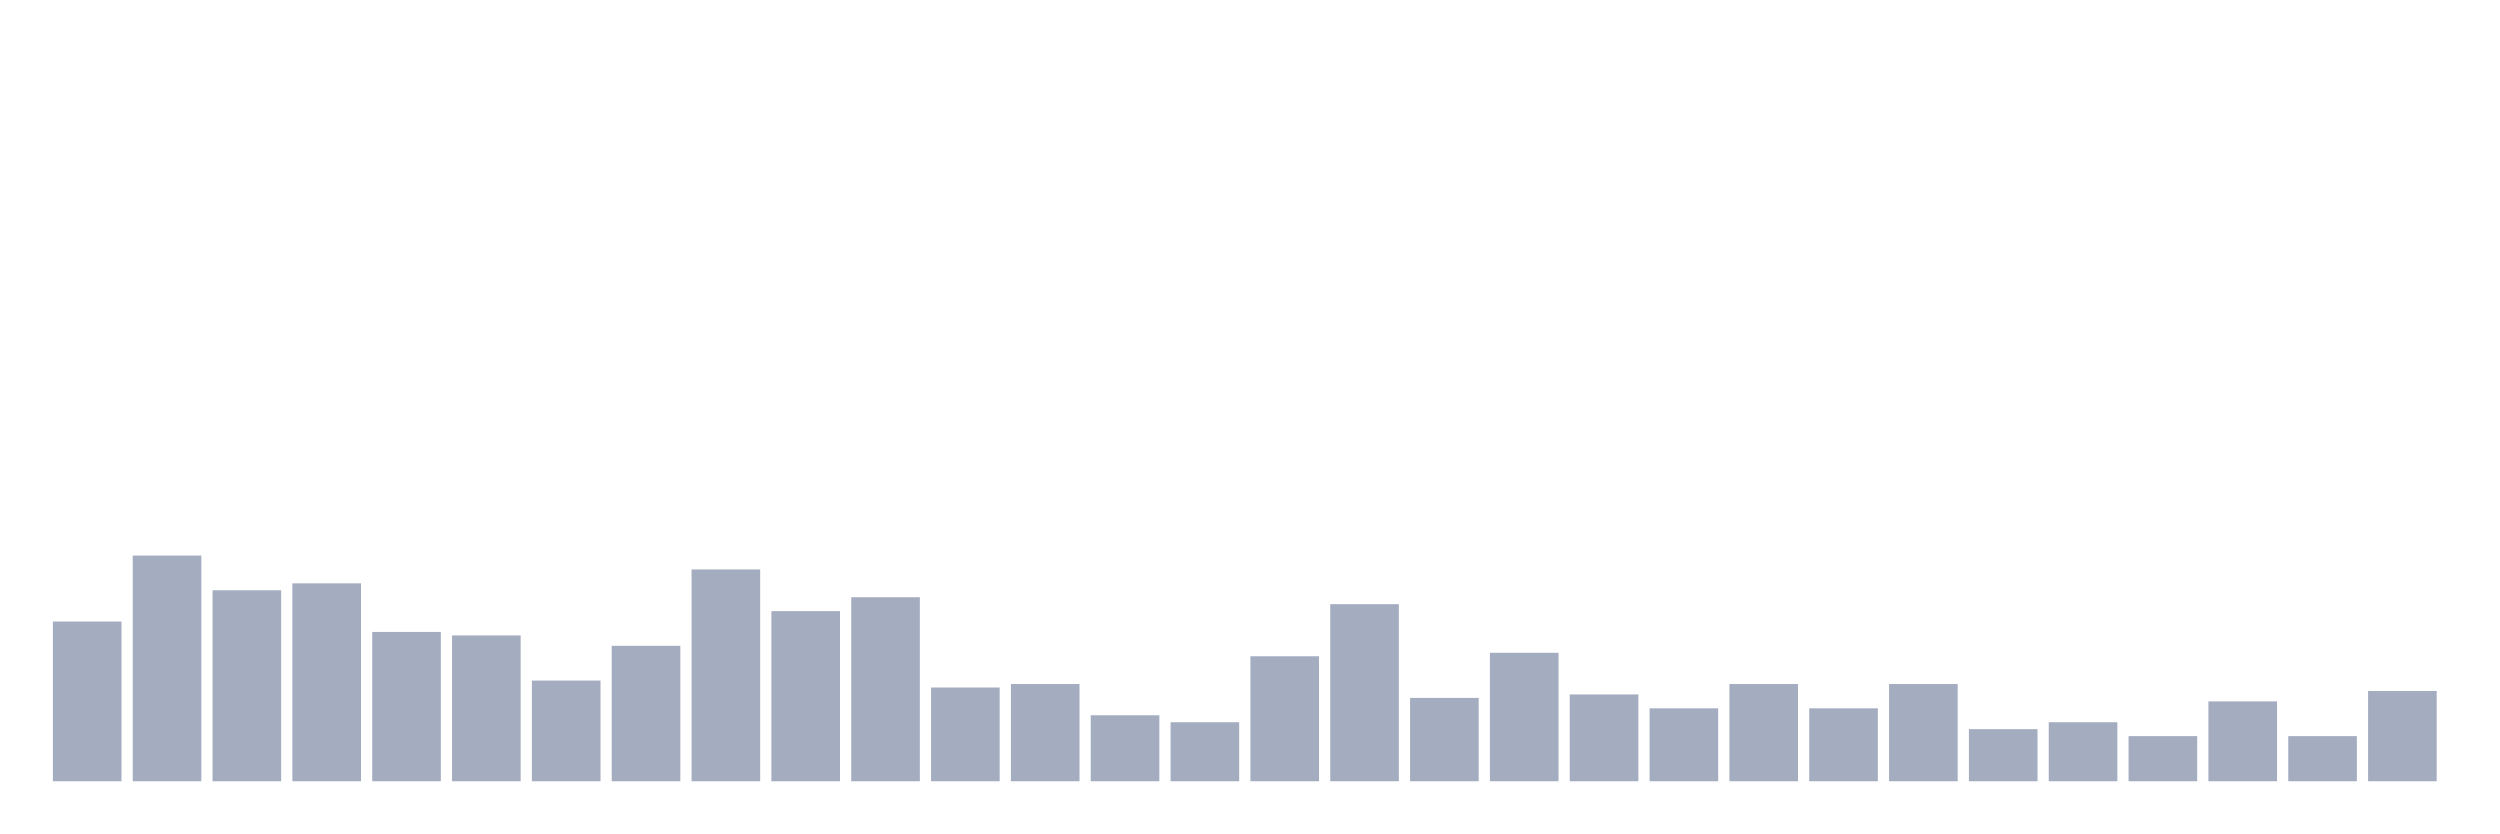
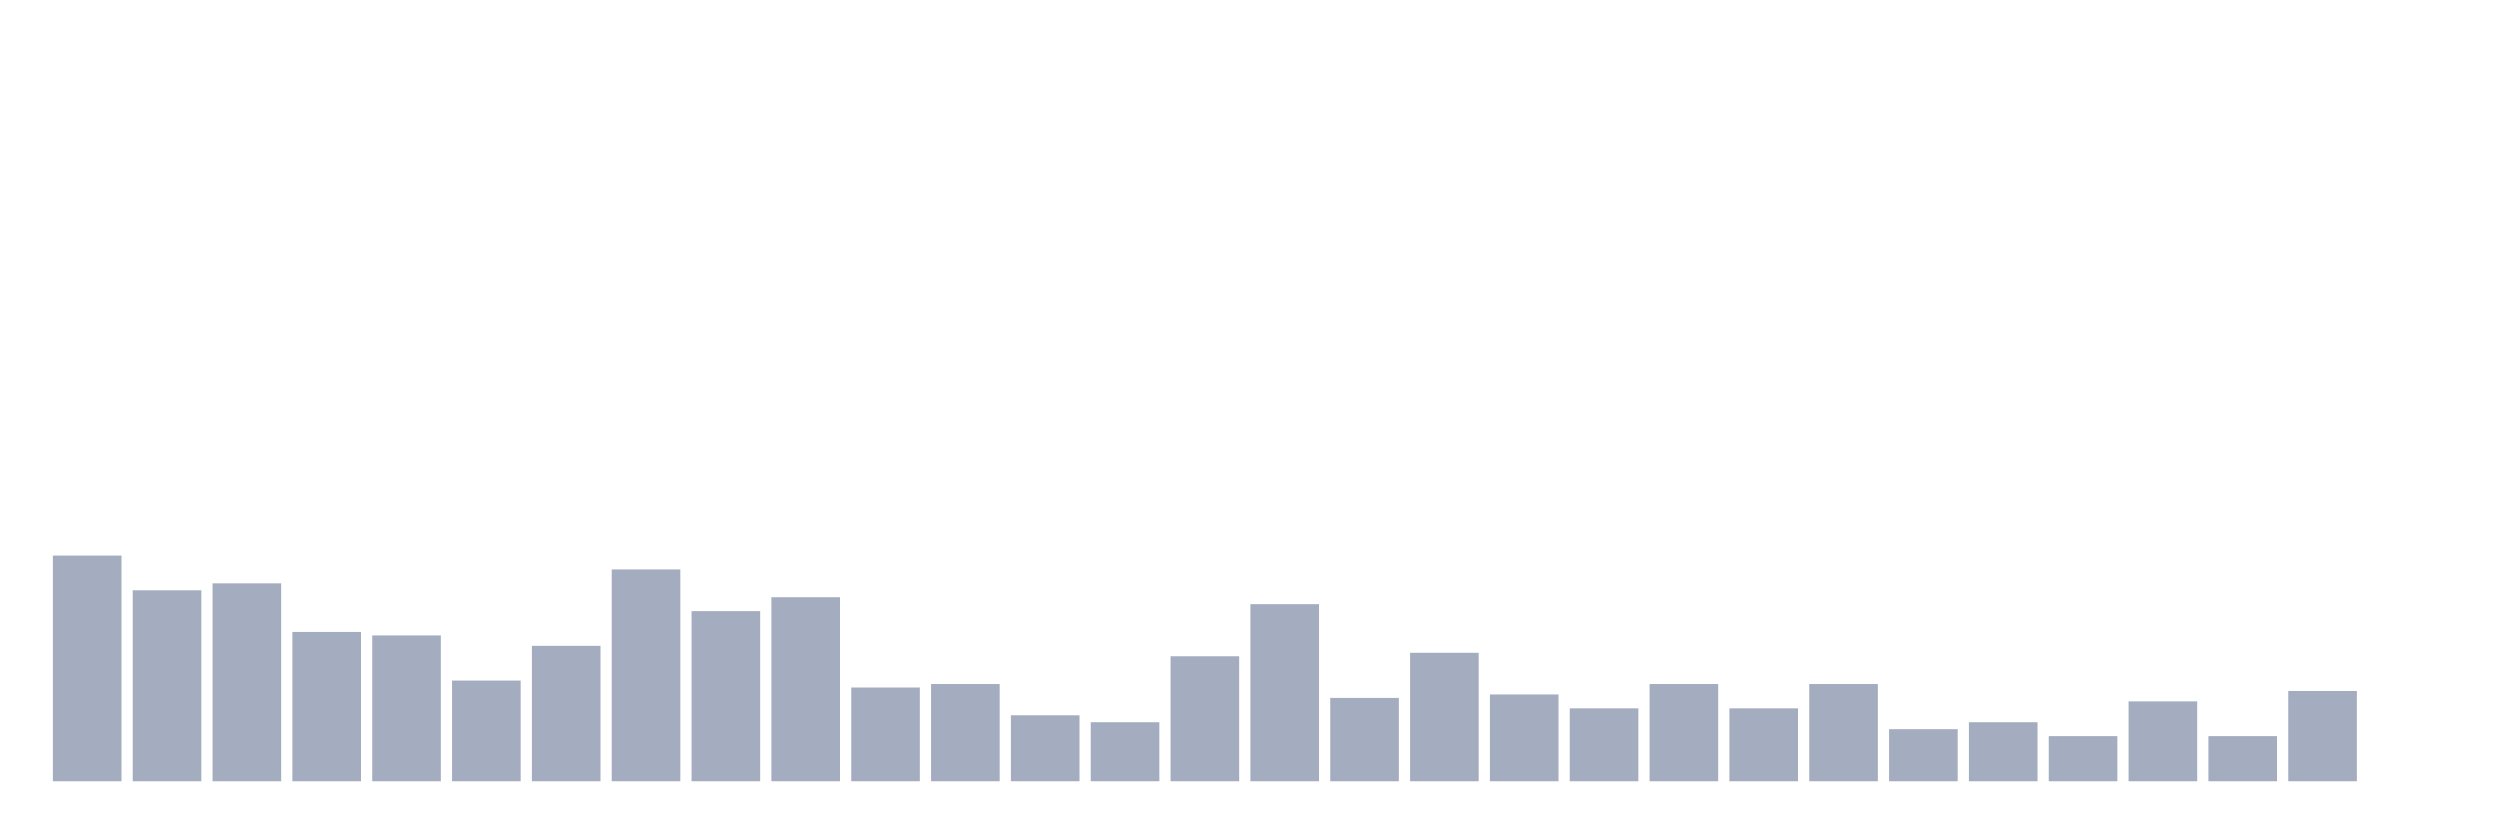
<svg xmlns="http://www.w3.org/2000/svg" viewBox="0 0 480 160">
  <g transform="translate(10,10)">
-     <rect class="bar" x="0.153" width="13.175" y="109.333" height="30.667" fill="rgb(164,173,192)" />
-     <rect class="bar" x="15.482" width="13.175" y="96.667" height="43.333" fill="rgb(164,173,192)" />
-     <rect class="bar" x="30.81" width="13.175" y="103.333" height="36.667" fill="rgb(164,173,192)" />
-     <rect class="bar" x="46.138" width="13.175" y="102" height="38" fill="rgb(164,173,192)" />
-     <rect class="bar" x="61.466" width="13.175" y="111.333" height="28.667" fill="rgb(164,173,192)" />
-     <rect class="bar" x="76.794" width="13.175" y="112" height="28" fill="rgb(164,173,192)" />
-     <rect class="bar" x="92.123" width="13.175" y="120.667" height="19.333" fill="rgb(164,173,192)" />
-     <rect class="bar" x="107.451" width="13.175" y="114" height="26" fill="rgb(164,173,192)" />
-     <rect class="bar" x="122.779" width="13.175" y="99.333" height="40.667" fill="rgb(164,173,192)" />
-     <rect class="bar" x="138.107" width="13.175" y="107.333" height="32.667" fill="rgb(164,173,192)" />
-     <rect class="bar" x="153.436" width="13.175" y="104.667" height="35.333" fill="rgb(164,173,192)" />
-     <rect class="bar" x="168.764" width="13.175" y="122" height="18" fill="rgb(164,173,192)" />
-     <rect class="bar" x="184.092" width="13.175" y="121.333" height="18.667" fill="rgb(164,173,192)" />
-     <rect class="bar" x="199.42" width="13.175" y="127.333" height="12.667" fill="rgb(164,173,192)" />
-     <rect class="bar" x="214.748" width="13.175" y="128.667" height="11.333" fill="rgb(164,173,192)" />
-     <rect class="bar" x="230.077" width="13.175" y="116" height="24" fill="rgb(164,173,192)" />
-     <rect class="bar" x="245.405" width="13.175" y="106" height="34" fill="rgb(164,173,192)" />
-     <rect class="bar" x="260.733" width="13.175" y="124" height="16" fill="rgb(164,173,192)" />
-     <rect class="bar" x="276.061" width="13.175" y="115.333" height="24.667" fill="rgb(164,173,192)" />
-     <rect class="bar" x="291.39" width="13.175" y="123.333" height="16.667" fill="rgb(164,173,192)" />
-     <rect class="bar" x="306.718" width="13.175" y="126" height="14" fill="rgb(164,173,192)" />
-     <rect class="bar" x="322.046" width="13.175" y="121.333" height="18.667" fill="rgb(164,173,192)" />
-     <rect class="bar" x="337.374" width="13.175" y="126" height="14" fill="rgb(164,173,192)" />
-     <rect class="bar" x="352.702" width="13.175" y="121.333" height="18.667" fill="rgb(164,173,192)" />
-     <rect class="bar" x="368.031" width="13.175" y="130" height="10" fill="rgb(164,173,192)" />
-     <rect class="bar" x="383.359" width="13.175" y="128.667" height="11.333" fill="rgb(164,173,192)" />
-     <rect class="bar" x="398.687" width="13.175" y="131.333" height="8.667" fill="rgb(164,173,192)" />
-     <rect class="bar" x="414.015" width="13.175" y="124.667" height="15.333" fill="rgb(164,173,192)" />
-     <rect class="bar" x="429.344" width="13.175" y="131.333" height="8.667" fill="rgb(164,173,192)" />
-     <rect class="bar" x="444.672" width="13.175" y="122.667" height="17.333" fill="rgb(164,173,192)" />
+     <rect class="bar" x="0.153" width="13.175" y="96.667" height="43.333" fill="rgb(164,173,192)" />
+     <rect class="bar" x="15.482" width="13.175" y="103.333" height="36.667" fill="rgb(164,173,192)" />
+     <rect class="bar" x="30.81" width="13.175" y="102" height="38" fill="rgb(164,173,192)" />
+     <rect class="bar" x="46.138" width="13.175" y="111.333" height="28.667" fill="rgb(164,173,192)" />
+     <rect class="bar" x="61.466" width="13.175" y="112" height="28" fill="rgb(164,173,192)" />
+     <rect class="bar" x="76.794" width="13.175" y="120.667" height="19.333" fill="rgb(164,173,192)" />
+     <rect class="bar" x="92.123" width="13.175" y="114" height="26" fill="rgb(164,173,192)" />
+     <rect class="bar" x="107.451" width="13.175" y="99.333" height="40.667" fill="rgb(164,173,192)" />
+     <rect class="bar" x="122.779" width="13.175" y="107.333" height="32.667" fill="rgb(164,173,192)" />
+     <rect class="bar" x="138.107" width="13.175" y="104.667" height="35.333" fill="rgb(164,173,192)" />
+     <rect class="bar" x="153.436" width="13.175" y="122" height="18" fill="rgb(164,173,192)" />
+     <rect class="bar" x="168.764" width="13.175" y="121.333" height="18.667" fill="rgb(164,173,192)" />
+     <rect class="bar" x="184.092" width="13.175" y="127.333" height="12.667" fill="rgb(164,173,192)" />
+     <rect class="bar" x="199.42" width="13.175" y="128.667" height="11.333" fill="rgb(164,173,192)" />
+     <rect class="bar" x="214.748" width="13.175" y="116" height="24" fill="rgb(164,173,192)" />
+     <rect class="bar" x="230.077" width="13.175" y="106" height="34" fill="rgb(164,173,192)" />
+     <rect class="bar" x="245.405" width="13.175" y="124" height="16" fill="rgb(164,173,192)" />
+     <rect class="bar" x="260.733" width="13.175" y="115.333" height="24.667" fill="rgb(164,173,192)" />
+     <rect class="bar" x="276.061" width="13.175" y="123.333" height="16.667" fill="rgb(164,173,192)" />
+     <rect class="bar" x="291.39" width="13.175" y="126" height="14" fill="rgb(164,173,192)" />
+     <rect class="bar" x="306.718" width="13.175" y="121.333" height="18.667" fill="rgb(164,173,192)" />
+     <rect class="bar" x="322.046" width="13.175" y="126" height="14" fill="rgb(164,173,192)" />
+     <rect class="bar" x="337.374" width="13.175" y="121.333" height="18.667" fill="rgb(164,173,192)" />
+     <rect class="bar" x="352.702" width="13.175" y="130" height="10" fill="rgb(164,173,192)" />
+     <rect class="bar" x="368.031" width="13.175" y="128.667" height="11.333" fill="rgb(164,173,192)" />
+     <rect class="bar" x="383.359" width="13.175" y="131.333" height="8.667" fill="rgb(164,173,192)" />
+     <rect class="bar" x="398.687" width="13.175" y="124.667" height="15.333" fill="rgb(164,173,192)" />
+     <rect class="bar" x="414.015" width="13.175" y="131.333" height="8.667" fill="rgb(164,173,192)" />
+     <rect class="bar" x="429.344" width="13.175" y="122.667" height="17.333" fill="rgb(164,173,192)" />
+     <rect class="bar" x="444.672" width="13.175" y="140" height="0" fill="rgb(164,173,192)" />
  </g>
</svg>
